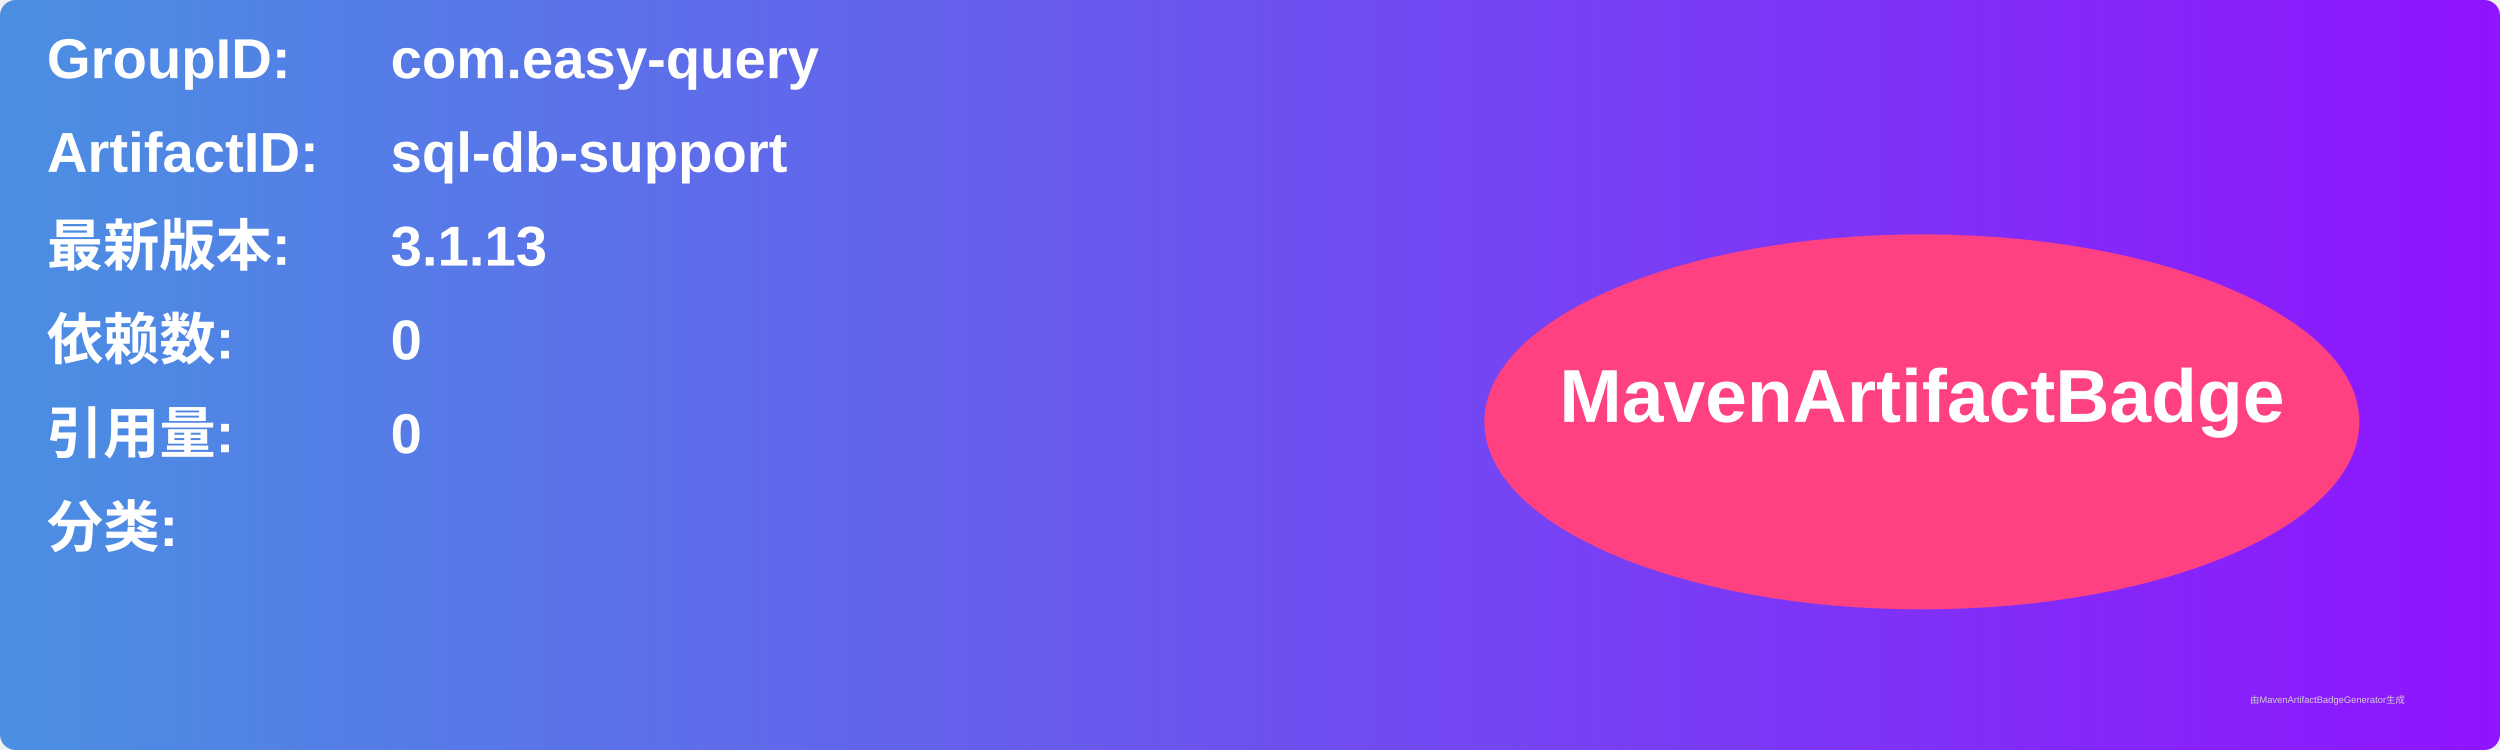
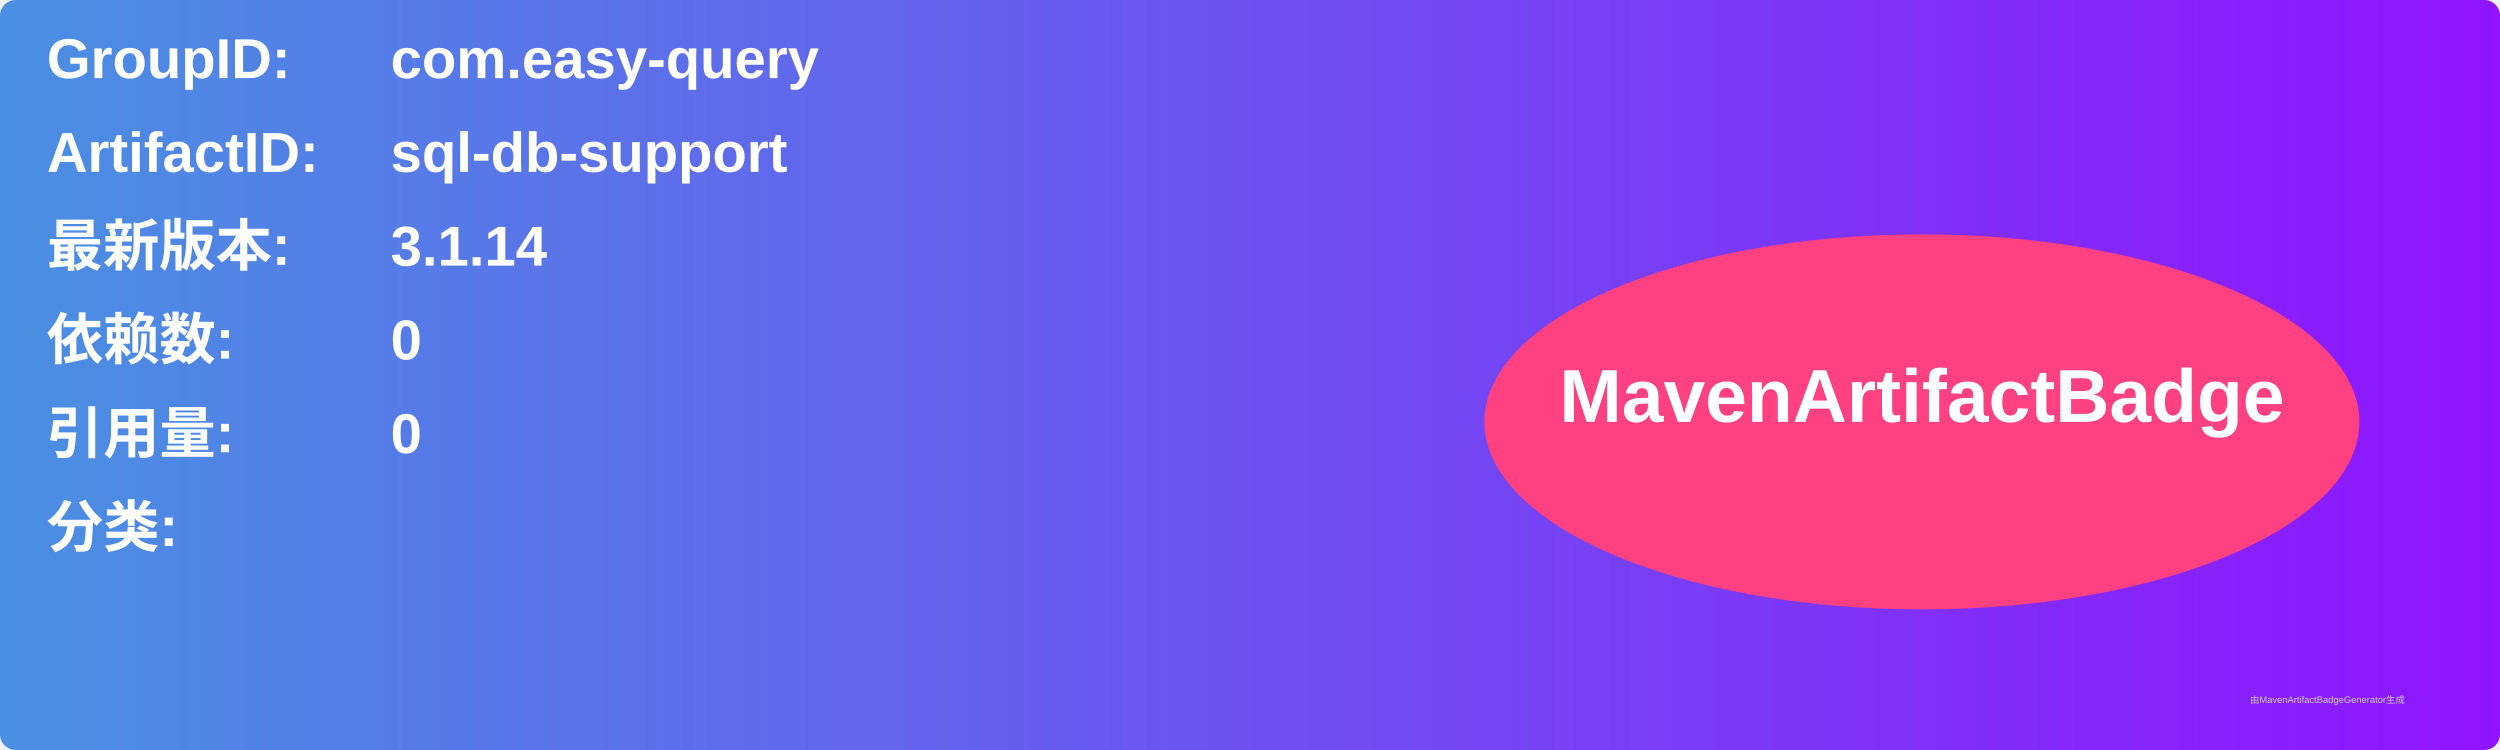
<svg xmlns="http://www.w3.org/2000/svg" width="800" height="240" viewBox="0 0 800 240">
  <linearGradient id="grad" x1="0%" y1="0%" x2="100%" y2="0%">
    <stop offset="0%" stop-color="#4a90e2" />
    <stop offset="100%" stop-color="#9013fe" />
  </linearGradient>
  <rect width="100%" height="100%" rx="5" ry="5" fill="url(#grad)" />
  <g transform="translate(15, 15)">
    <text x="0" y="10" font-family="Arial" font-size="18" fill="white" font-weight="bold" width="260">GroupID:</text>
    <text x="110" y="10" font-family="Arial" font-size="18" fill="white" font-weight="bold" width="460">com.easy-query</text>
    <text x="0" y="40" font-family="Arial" font-size="18" fill="white" font-weight="bold" width="260">ArtifactID:</text>
    <text x="110" y="40" font-family="Arial" font-size="18" fill="white" font-weight="bold" width="460">sql-db-support</text>
    <text x="0" y="70" font-family="Arial" font-size="18" fill="white" font-weight="bold">最新版本:</text>
    <text x="110" y="70" font-family="Arial" font-size="18" fill="white" font-weight="bold">
-       <tspan font-weight="bold">3.1.13</tspan>
+       <tspan font-weight="bold">3.1.14</tspan>
    </text>
    <text x="0" y="100" font-family="Arial" font-size="18" fill="white" font-weight="bold">依赖数: </text>
    <text x="110" y="100" font-family="Arial" font-size="18" fill="white">
      <tspan font-weight="bold">0</tspan>
    </text>
    <text x="0" y="130" font-family="Arial" font-size="18" fill="white" font-weight="bold">引用量: </text>
    <text x="110" y="130" font-family="Arial" font-size="18" fill="white">
      <tspan font-weight="bold">0</tspan>
    </text>
    <text x="0" y="160" font-family="Arial" font-size="18" fill="white" font-weight="bold">分类:</text>
    <text x="10" y="190" font-family="Arial" font-size="10" fill="white">
      <tspan font-weight="bold" />
    </text>
    <ellipse cx="600" cy="120" rx="140" ry="60" fill="#ff4081" />
    <text x="600" y="120" text-anchor="middle" font-family="Arial" font-size="24" fill="white" font-weight="bold">MavenArtifactBadge</text>
  </g>
  <text x="720" y="225" font-family="Arial" font-size="3" fill="#d0d0d0">由MavenArtifactBadgeGenerator生成</text>
</svg>
